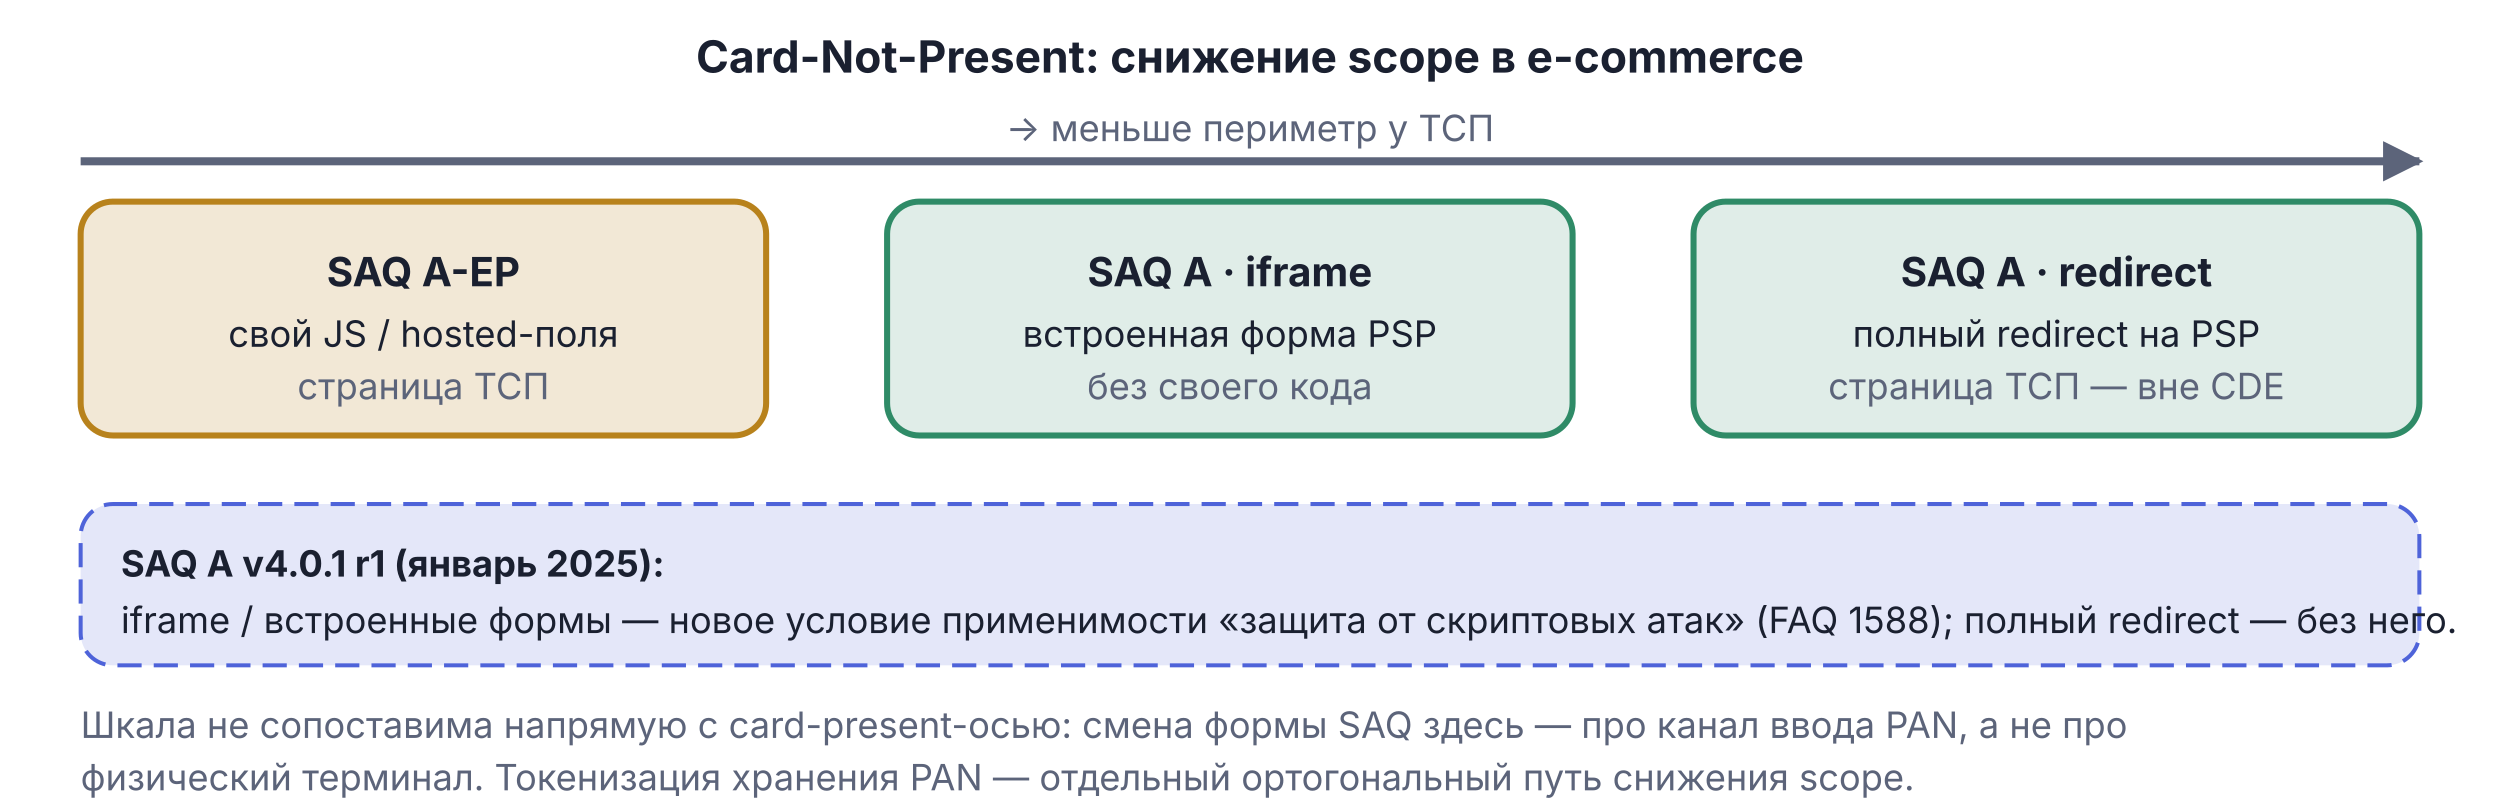
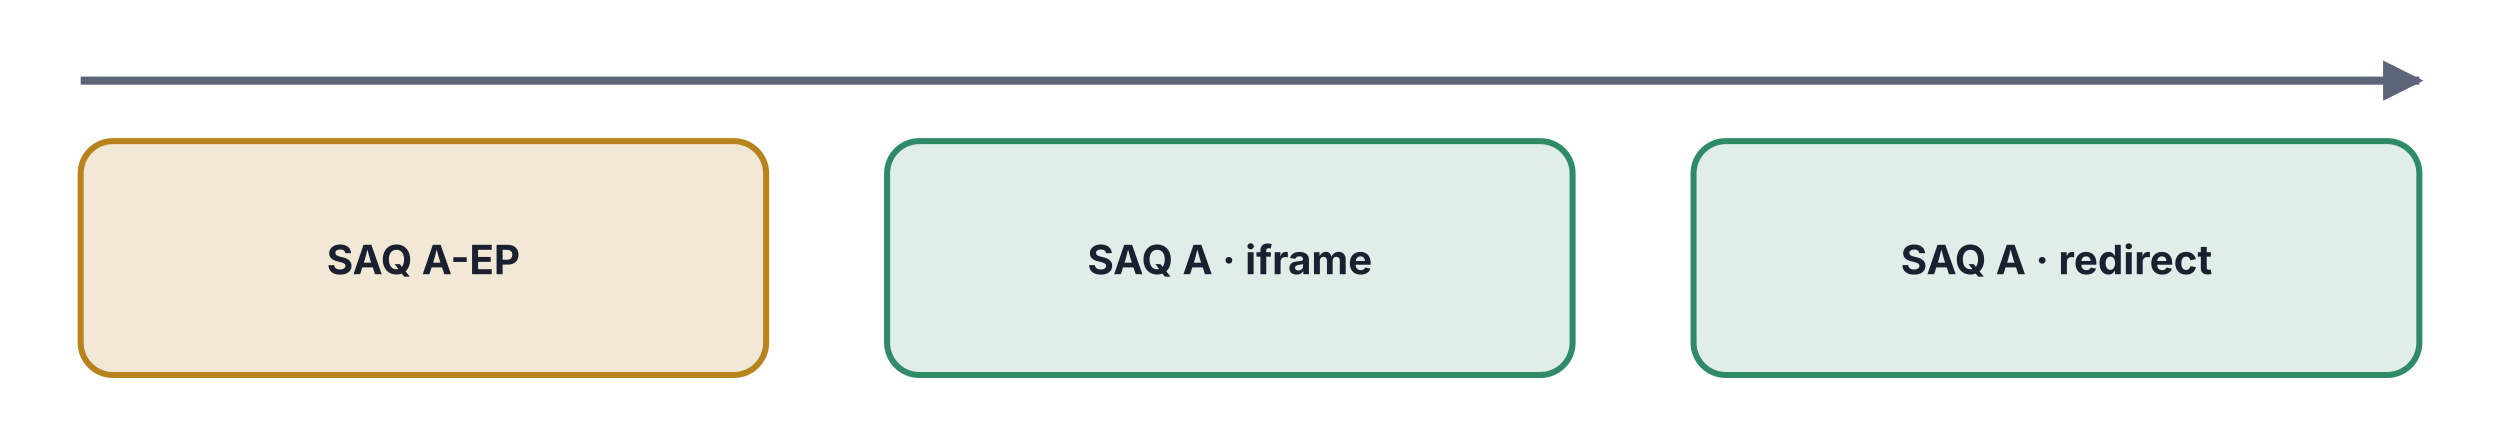
- <svg xmlns="http://www.w3.org/2000/svg" viewBox="0 0 620 200" width="620" height="200">
+ <svg xmlns="http://www.w3.org/2000/svg" viewBox="0 0 620 110" width="620" height="110">
  <defs>
    <marker id="arr-Muted" viewBox="0 0 10 10" refX="9" refY="5" markerWidth="5" markerHeight="5" orient="auto">
      <path d="M0,0 L10,5 L0,10 Z" fill="#5C647A" />
    </marker>
  </defs>
-   <text x="310.0" y="18.0" text-anchor="middle" font-family="Inter, -apple-system, BlinkMacSystemFont, 'Helvetica Neue', Arial, sans-serif" font-size="11" font-weight="bold" fill="#1A2030">Card-Not-Present: снижение scope в e-commerce</text>
-   <line x1="20.0" y1="40.0" x2="600.0" y2="40.0" stroke="#5C647A" stroke-width="2" marker-end="url(#arr-Muted)" />
-   <text x="310.0" y="35.0" text-anchor="middle" font-family="Inter, -apple-system, BlinkMacSystemFont, 'Helvetica Neue', Arial, sans-serif" font-size="9" fill="#5C647A">→ меньше периметр у ТСП</text>
-   <rect x="20.0" y="50.0" width="170" height="58" rx="8" fill="#B8821C" fill-opacity="0.18" stroke="#B8821C" stroke-width="1.5" />
-   <text x="105.0" y="71.0" text-anchor="middle" font-family="Inter, -apple-system, BlinkMacSystemFont, 'Helvetica Neue', Arial, sans-serif" font-size="10" font-weight="bold" fill="#1A2030">SAQ A-EP</text>
-   <text x="105.0" y="86.0" text-anchor="middle" font-family="Inter, -apple-system, BlinkMacSystemFont, 'Helvetica Neue', Arial, sans-serif" font-size="9" fill="#1A2030">свой JS / hosted-поля</text>
-   <text x="105.0" y="99.0" text-anchor="middle" font-family="Inter, -apple-system, BlinkMacSystemFont, 'Helvetica Neue', Arial, sans-serif" font-size="9" fill="#5C647A">страница ТСП</text>
-   <rect x="220.0" y="50.0" width="170" height="58" rx="8" fill="#2F8B67" fill-opacity="0.15" stroke="#2F8B67" stroke-width="1.5" />
-   <text x="305.0" y="71.0" text-anchor="middle" font-family="Inter, -apple-system, BlinkMacSystemFont, 'Helvetica Neue', Arial, sans-serif" font-size="10" font-weight="bold" fill="#1A2030">SAQ A · iframe</text>
-   <text x="305.0" y="86.0" text-anchor="middle" font-family="Inter, -apple-system, BlinkMacSystemFont, 'Helvetica Neue', Arial, sans-serif" font-size="9" fill="#1A2030">встроенная форма PSP</text>
-   <text x="305.0" y="99.0" text-anchor="middle" font-family="Inter, -apple-system, BlinkMacSystemFont, 'Helvetica Neue', Arial, sans-serif" font-size="9" fill="#5C647A">без своего кода</text>
-   <rect x="420.0" y="50.0" width="180" height="58" rx="8" fill="#2F8B67" fill-opacity="0.15" stroke="#2F8B67" stroke-width="1.5" />
-   <text x="510.0" y="71.0" text-anchor="middle" font-family="Inter, -apple-system, BlinkMacSystemFont, 'Helvetica Neue', Arial, sans-serif" font-size="10" font-weight="bold" fill="#1A2030">SAQ A · redirect</text>
-   <text x="510.0" y="86.0" text-anchor="middle" font-family="Inter, -apple-system, BlinkMacSystemFont, 'Helvetica Neue', Arial, sans-serif" font-size="9" fill="#1A2030">полный redirect на PSP</text>
-   <text x="510.0" y="99.0" text-anchor="middle" font-family="Inter, -apple-system, BlinkMacSystemFont, 'Helvetica Neue', Arial, sans-serif" font-size="9" fill="#5C647A">страница ТСП — вне CDE</text>
-   <rect x="20.0" y="125.0" width="580" height="40" rx="8" fill="#4E63D9" fill-opacity="0.15" stroke="#4E63D9" stroke-width="1" stroke-dasharray="6,3" />
-   <text x="30.0" y="143.0" font-family="Inter, -apple-system, BlinkMacSystemFont, 'Helvetica Neue', Arial, sans-serif" font-size="9" font-weight="bold" fill="#1A2030">SAQ A v4.0.1 r1 (январь 2025):</text>
-   <text x="30.0" y="157.0" font-family="Inter, -apple-system, BlinkMacSystemFont, 'Helvetica Neue', Arial, sans-serif" font-size="9" fill="#1A2030">iframe / встроенные формы — новое условие применимости «защита от скриптовых атак» (FAQ 1588); полный redirect — без него.</text>
-   <text x="20.0" y="183.0" font-family="Inter, -apple-system, BlinkMacSystemFont, 'Helvetica Neue', Arial, sans-serif" font-size="9" fill="#5C647A">Шкала не сопоставима напрямую с card-present-осью: смена формы SAQ здесь — про канал ввода PAN, а не про</text>
-   <text x="20.0" y="196.0" font-family="Inter, -apple-system, BlinkMacSystemFont, 'Helvetica Neue', Arial, sans-serif" font-size="9" fill="#5C647A">физический терминал. Токенизация хранения PAN — отдельный ортогональный путь снижения scope.</text>
+   <line x1="20.0" y1="20.0" x2="600.0" y2="20.0" stroke="#5C647A" stroke-width="2" marker-end="url(#arr-Muted)" />
+   <rect x="20.0" y="35.0" width="170" height="58" rx="8" fill="#B8821C" fill-opacity="0.18" stroke="#B8821C" stroke-width="1.5" />
+   <text x="105.0" y="68.0" text-anchor="middle" font-family="Inter, -apple-system, BlinkMacSystemFont, 'Helvetica Neue', Arial, sans-serif" font-size="10" font-weight="bold" fill="#1A2030">SAQ A-EP</text>
+   <rect x="220.0" y="35.0" width="170" height="58" rx="8" fill="#2F8B67" fill-opacity="0.15" stroke="#2F8B67" stroke-width="1.5" />
+   <text x="305.0" y="68.0" text-anchor="middle" font-family="Inter, -apple-system, BlinkMacSystemFont, 'Helvetica Neue', Arial, sans-serif" font-size="10" font-weight="bold" fill="#1A2030">SAQ A · iframe</text>
+   <rect x="420.0" y="35.0" width="180" height="58" rx="8" fill="#2F8B67" fill-opacity="0.15" stroke="#2F8B67" stroke-width="1.5" />
+   <text x="510.0" y="68.0" text-anchor="middle" font-family="Inter, -apple-system, BlinkMacSystemFont, 'Helvetica Neue', Arial, sans-serif" font-size="10" font-weight="bold" fill="#1A2030">SAQ A · redirect</text>
</svg>
